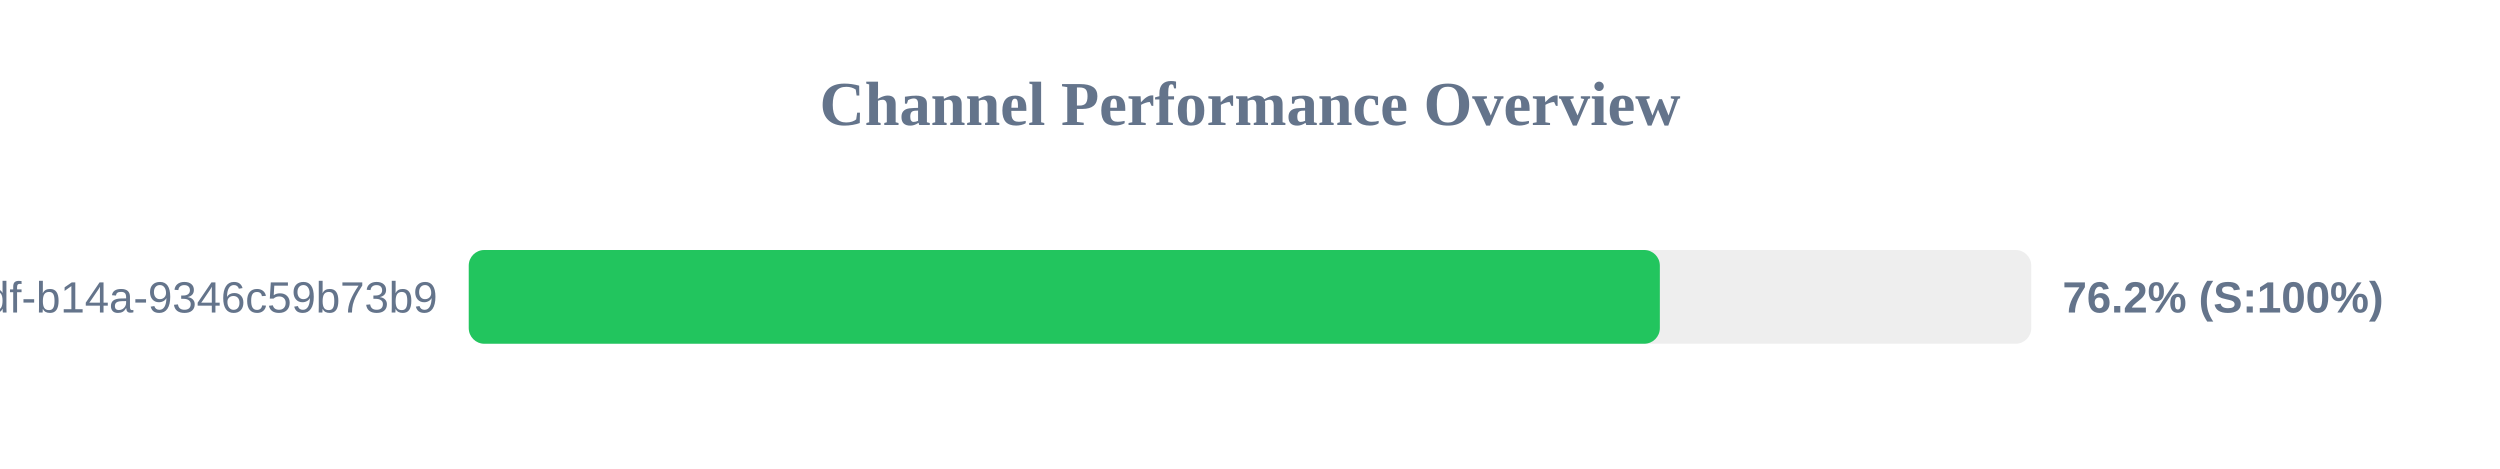
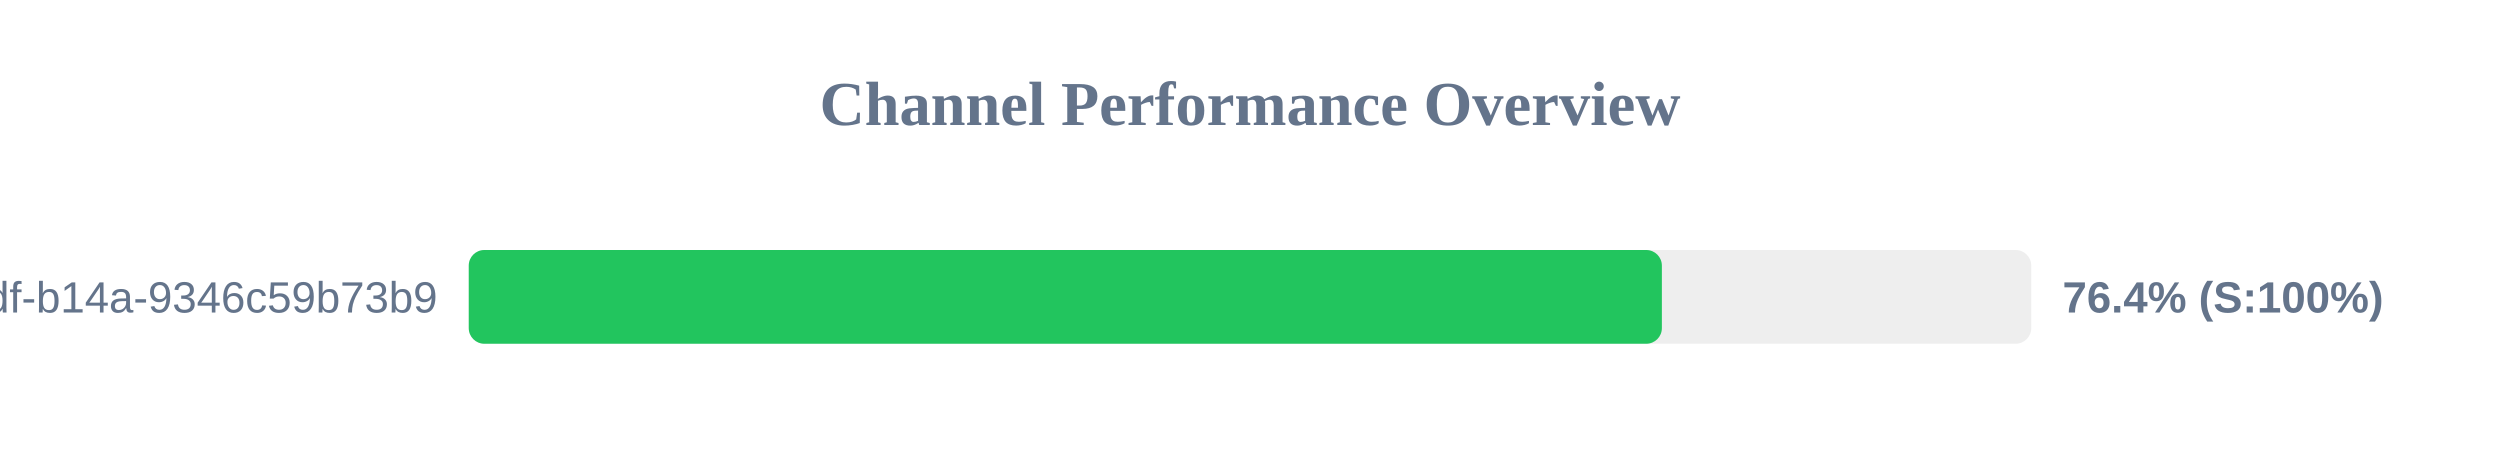
<svg xmlns="http://www.w3.org/2000/svg" width="800" height="150" version="1.1">
  <style>
        .row { font: 14px Arial; fill: #64748b; }
        .score { font: bold 14px Arial; fill: #64748b; }
    </style>
  <text x="400" y="40" text-anchor="middle" font-size="20px" font-weight="bold" fill="#64748b">Channel Performance Overview</text>
  <rect x="150" y="80" width="500" height="30" fill="#eee" rx="5" />
-   <rect x="150" y="80" width="381.15" height="30" fill="#22c55e" rx="5" />
+   <rect x="150" y="80" width="381.8" height="30" fill="#22c55e" rx="5" />
  <text x="140" y="100" text-anchor="end" class="row">?uuid=55ca7a9e-cf90-49df-b14a-9346c59b73b9</text>
-   <text x="660" y="100" text-anchor="start" class="score">76.2% (S:100%)</text>
+   <text x="660" y="100" text-anchor="start" class="score">76.4% (S:100%)</text>
</svg>
